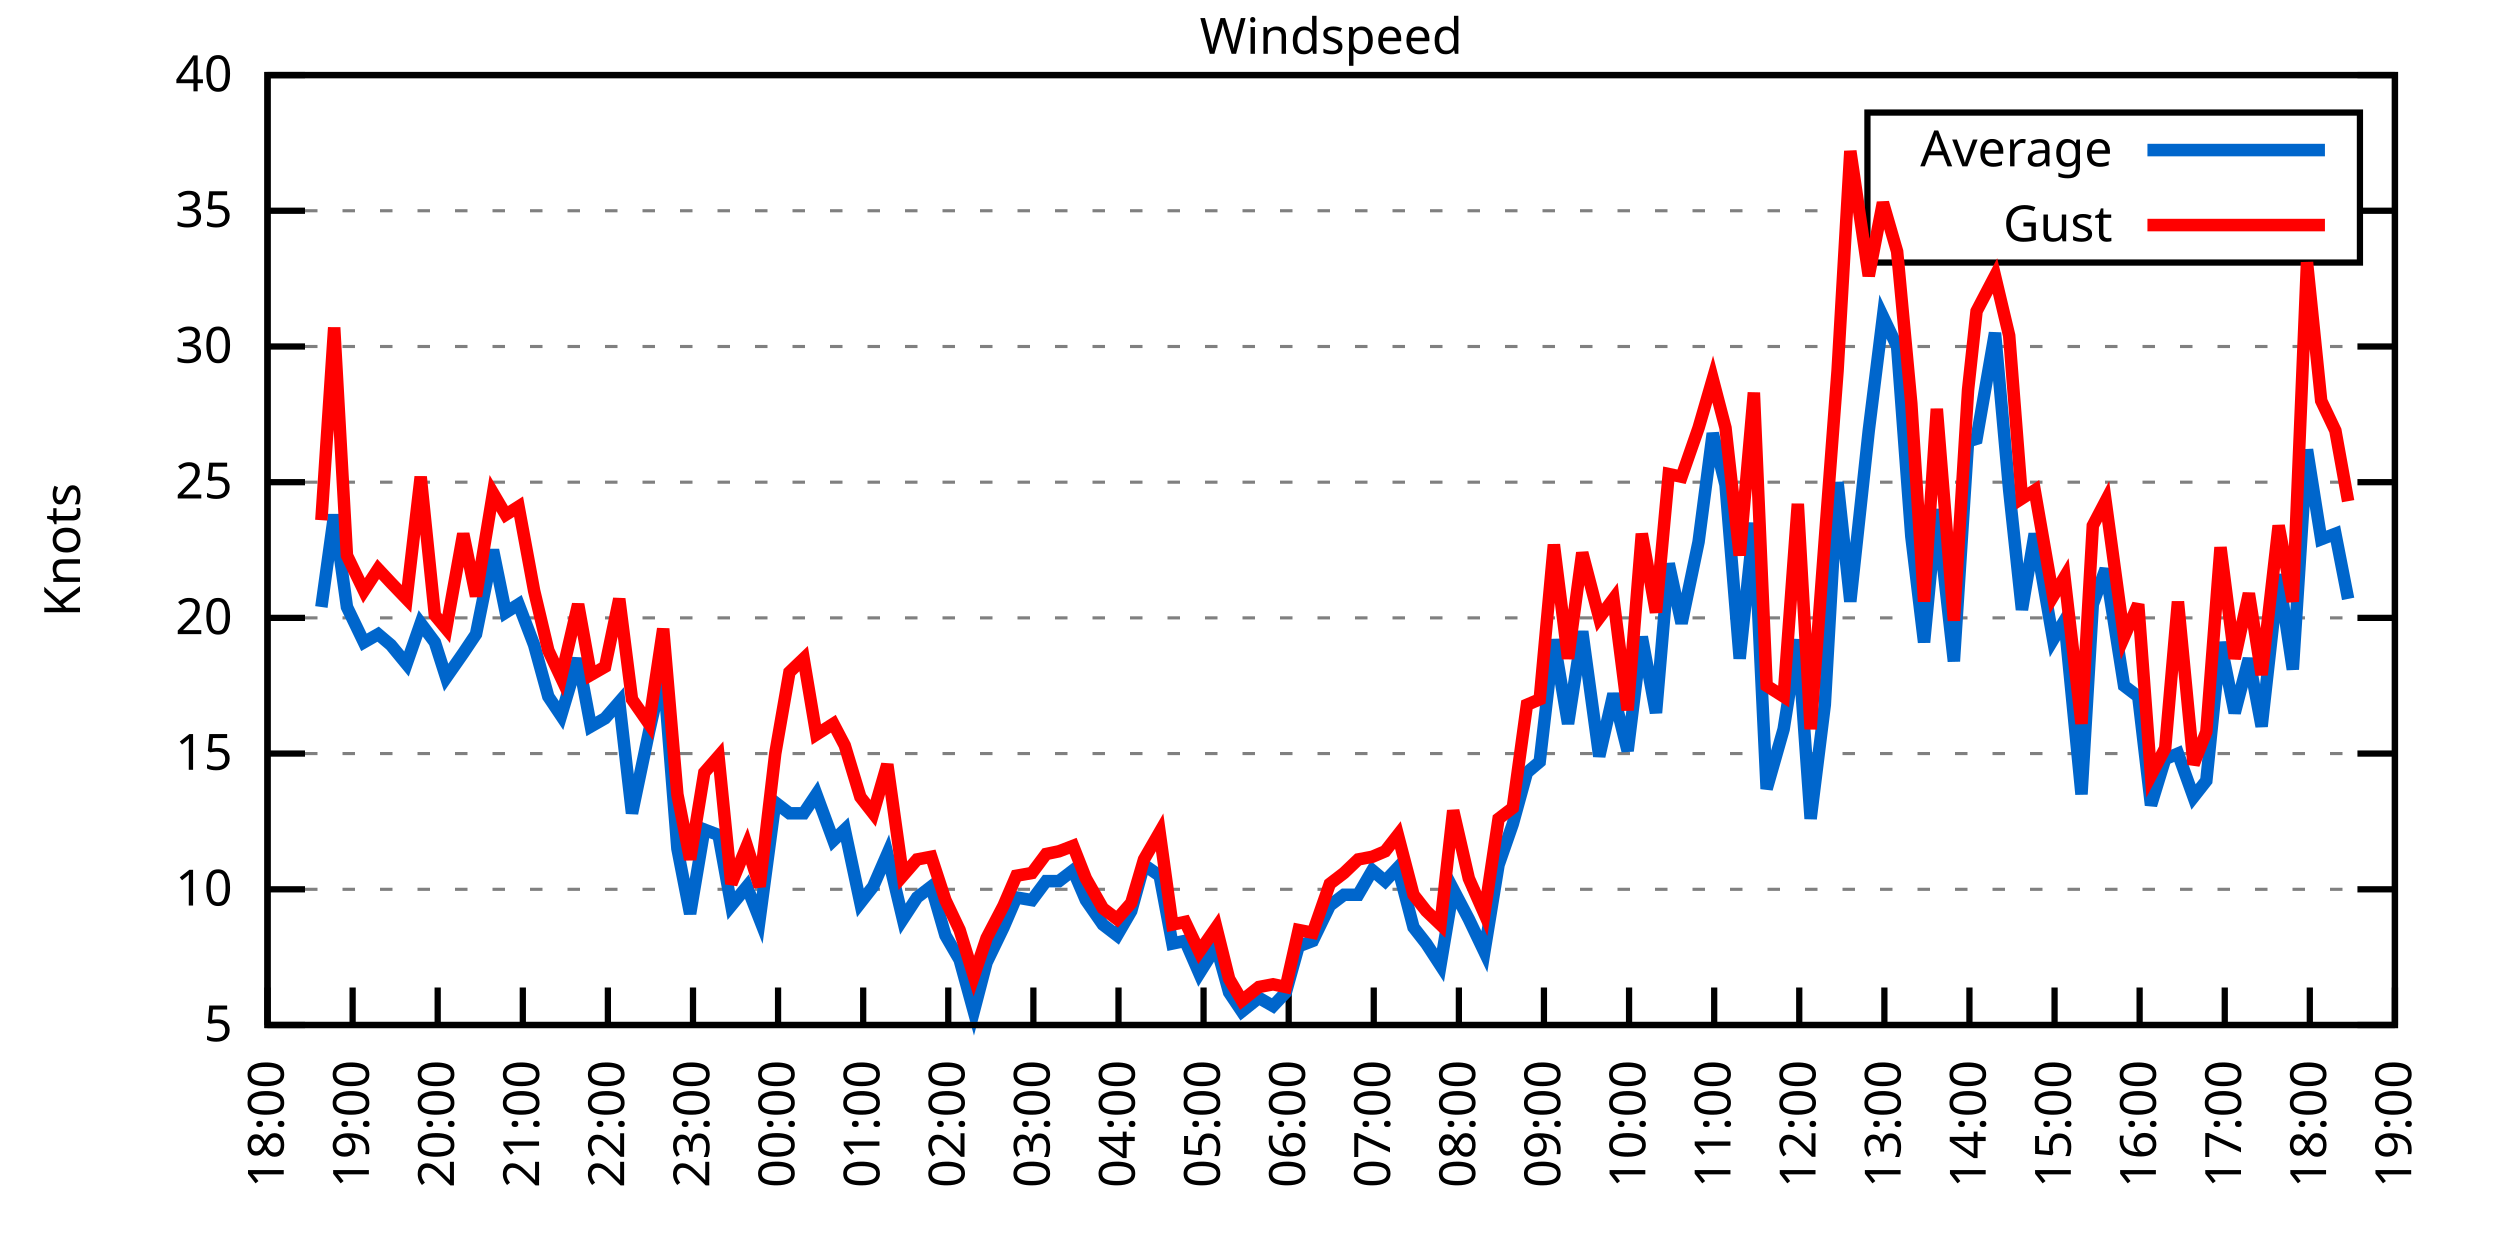
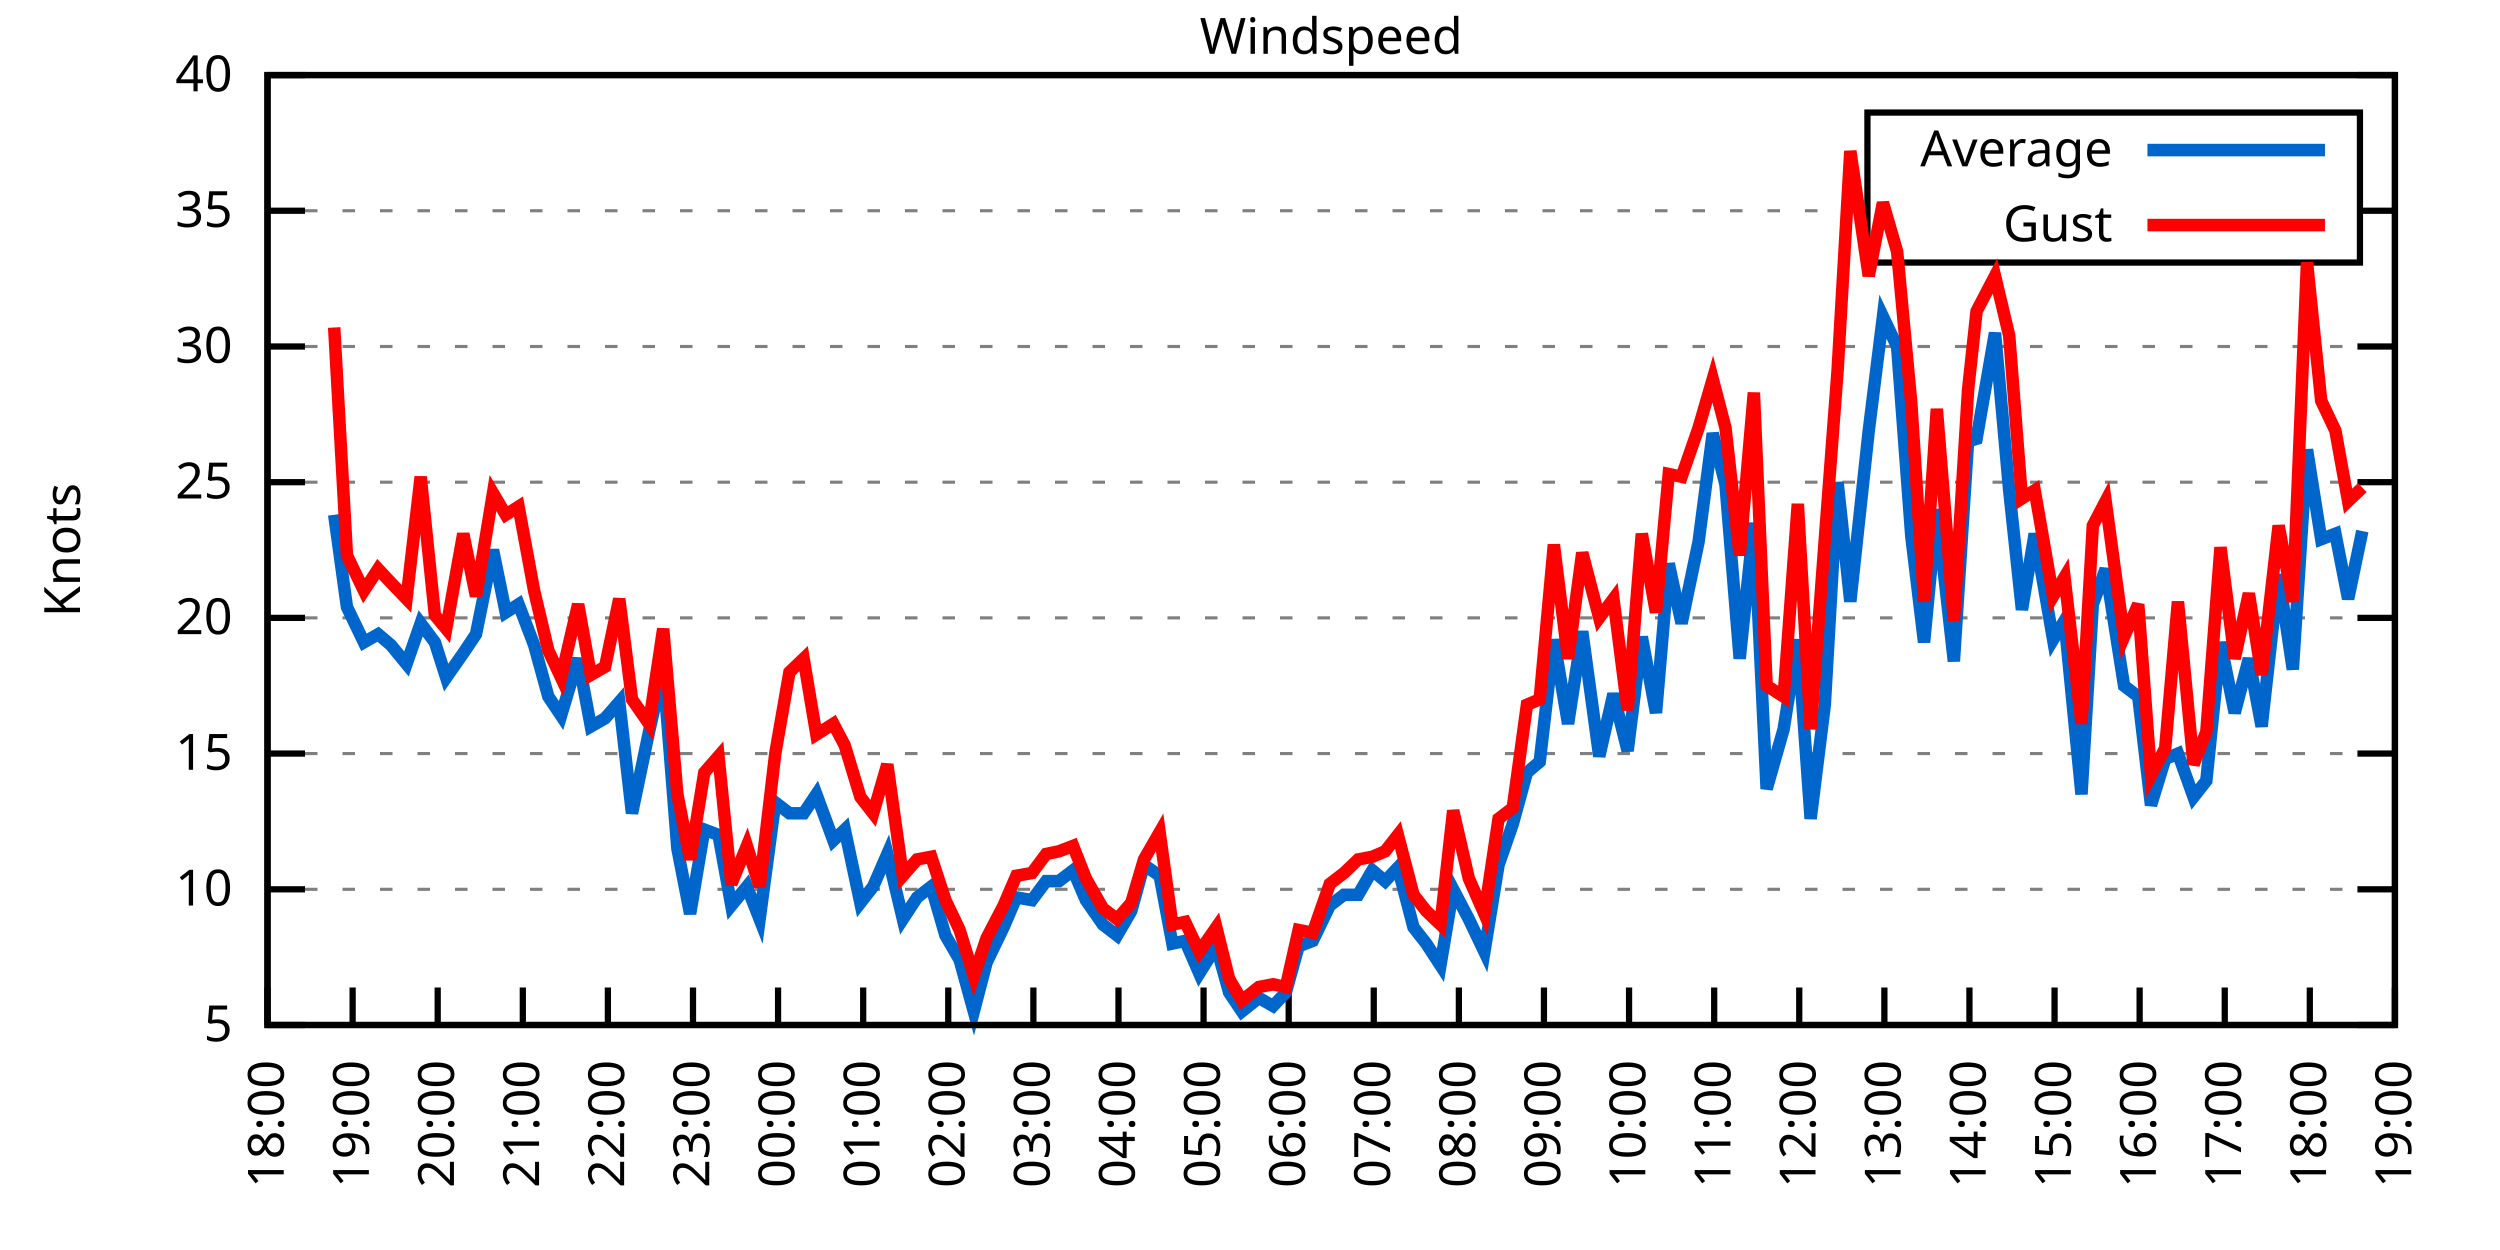
<svg xmlns="http://www.w3.org/2000/svg" xmlns:xlink="http://www.w3.org/1999/xlink" width="400" height="200" viewBox="0 0 400 200">
  <g id="gnuplot_canvas">
    <rect x="0" y="0" width="400" height="200" fill="none" />
    <defs>
      <circle id="gpDot" r="0.5" stroke-width="0.5" stroke="currentColor" />
      <path id="gpPt0" stroke-width="0.333" stroke="currentColor" d="M-1,0 h2 M0,-1 v2" />
      <path id="gpPt1" stroke-width="0.333" stroke="currentColor" d="M-1,-1 L1,1 M1,-1 L-1,1" />
      <path id="gpPt2" stroke-width="0.333" stroke="currentColor" d="M-1,0 L1,0 M0,-1 L0,1 M-1,-1 L1,1 M-1,1 L1,-1" />
      <rect id="gpPt3" stroke-width="0.333" stroke="currentColor" x="-1" y="-1" width="2" height="2" />
      <rect id="gpPt4" stroke-width="0.333" stroke="currentColor" fill="currentColor" x="-1" y="-1" width="2" height="2" />
      <circle id="gpPt5" stroke-width="0.333" stroke="currentColor" cx="0" cy="0" r="1" />
      <use xlink:href="#gpPt5" id="gpPt6" fill="currentColor" stroke="none" />
      <path id="gpPt7" stroke-width="0.333" stroke="currentColor" d="M0,-1.33 L-1.33,0.67 L1.33,0.67 z" />
      <use xlink:href="#gpPt7" id="gpPt8" fill="currentColor" stroke="none" />
      <use xlink:href="#gpPt7" id="gpPt9" stroke="currentColor" transform="rotate(180)" />
      <use xlink:href="#gpPt9" id="gpPt10" fill="currentColor" stroke="none" />
      <use xlink:href="#gpPt3" id="gpPt11" stroke="currentColor" transform="rotate(45)" />
      <use xlink:href="#gpPt11" id="gpPt12" fill="currentColor" stroke="none" />
      <path id="gpPt13" stroke-width="0.333" stroke="currentColor" d="M0,1.330 L1.265,0.411 L0.782,-1.067 L-0.782,-1.076 L-1.265,0.411 z" />
      <use xlink:href="#gpPt13" id="gpPt14" fill="currentColor" stroke="none" />
      <filter id="textbox" filterUnits="objectBoundingBox" x="0" y="0" height="1" width="1">
        <feFlood flood-color="white" flood-opacity="1" result="bgnd" />
        <feComposite in="SourceGraphic" in2="bgnd" operator="atop" />
      </filter>
      <filter id="greybox" filterUnits="objectBoundingBox" x="0" y="0" height="1" width="1">
        <feFlood flood-color="lightgrey" flood-opacity="1" result="grey" />
        <feComposite in="SourceGraphic" in2="grey" operator="atop" />
      </filter>
    </defs>
    <g fill="none" color="white" stroke="currentColor" stroke-width="1.00" stroke-linecap="butt" stroke-linejoin="miter">
</g>
    <g fill="none" color="black" stroke="currentColor" stroke-width="1.00" stroke-linecap="butt" stroke-linejoin="miter">
      <g stroke="none" shape-rendering="crispEdges">
        <polygon fill="rgb(255, 255, 255)" points="42.80,164.00 383.18,164.00 383.18,12.02 42.80,12.02 " />
      </g>
    </g>
    <g fill="none" color="black" stroke="currentColor" stroke-width="1.00" stroke-linecap="butt" stroke-linejoin="miter">
</g>
    <g fill="none" color="black" stroke="black" stroke-width="0.50" stroke-linecap="butt" stroke-linejoin="miter">
</g>
    <g fill="none" color="gray" stroke="currentColor" stroke-width="0.50" stroke-linecap="butt" stroke-linejoin="miter">
      <path stroke="gray" stroke-dasharray="2,4" class="gridline" d="M42.80,164.00 L383.19,164.00  " />
    </g>
    <g fill="none" color="gray" stroke="gray" stroke-width="1.00" stroke-linecap="butt" stroke-linejoin="miter">
</g>
    <g fill="none" color="black" stroke="currentColor" stroke-width="1.00" stroke-linecap="butt" stroke-linejoin="miter">
      <path stroke="black" d="M42.80,164.00 L48.80,164.00 M383.19,164.00 L377.19,164.00  " />
      <g transform="translate(37.20,166.60)" stroke="none" fill="black" font-family="Sans" font-size="8.00" text-anchor="end">
        <text>
          <tspan font-family="Sans"> 5</tspan>
        </text>
      </g>
    </g>
    <g fill="none" color="black" stroke="currentColor" stroke-width="1.00" stroke-linecap="butt" stroke-linejoin="miter">
</g>
    <g fill="none" color="black" stroke="black" stroke-width="0.50" stroke-linecap="butt" stroke-linejoin="miter">
</g>
    <g fill="none" color="gray" stroke="currentColor" stroke-width="0.50" stroke-linecap="butt" stroke-linejoin="miter">
      <path stroke="gray" stroke-dasharray="2,4" class="gridline" d="M42.80,142.29 L383.19,142.29  " />
    </g>
    <g fill="none" color="gray" stroke="gray" stroke-width="1.00" stroke-linecap="butt" stroke-linejoin="miter">
</g>
    <g fill="none" color="black" stroke="currentColor" stroke-width="1.00" stroke-linecap="butt" stroke-linejoin="miter">
      <path stroke="black" d="M42.80,142.29 L48.80,142.29 M383.19,142.29 L377.19,142.29  " />
      <g transform="translate(37.20,144.89)" stroke="none" fill="black" font-family="Sans" font-size="8.00" text-anchor="end">
        <text>
          <tspan font-family="Sans"> 10</tspan>
        </text>
      </g>
    </g>
    <g fill="none" color="black" stroke="currentColor" stroke-width="1.00" stroke-linecap="butt" stroke-linejoin="miter">
</g>
    <g fill="none" color="black" stroke="black" stroke-width="0.50" stroke-linecap="butt" stroke-linejoin="miter">
</g>
    <g fill="none" color="gray" stroke="currentColor" stroke-width="0.50" stroke-linecap="butt" stroke-linejoin="miter">
      <path stroke="gray" stroke-dasharray="2,4" class="gridline" d="M42.80,120.57 L383.19,120.57  " />
    </g>
    <g fill="none" color="gray" stroke="gray" stroke-width="1.00" stroke-linecap="butt" stroke-linejoin="miter">
</g>
    <g fill="none" color="black" stroke="currentColor" stroke-width="1.00" stroke-linecap="butt" stroke-linejoin="miter">
      <path stroke="black" d="M42.80,120.57 L48.80,120.57 M383.19,120.57 L377.19,120.57  " />
      <g transform="translate(37.20,123.17)" stroke="none" fill="black" font-family="Sans" font-size="8.00" text-anchor="end">
        <text>
          <tspan font-family="Sans"> 15</tspan>
        </text>
      </g>
    </g>
    <g fill="none" color="black" stroke="currentColor" stroke-width="1.00" stroke-linecap="butt" stroke-linejoin="miter">
</g>
    <g fill="none" color="black" stroke="black" stroke-width="0.50" stroke-linecap="butt" stroke-linejoin="miter">
</g>
    <g fill="none" color="gray" stroke="currentColor" stroke-width="0.50" stroke-linecap="butt" stroke-linejoin="miter">
      <path stroke="gray" stroke-dasharray="2,4" class="gridline" d="M42.80,98.86 L383.19,98.86  " />
    </g>
    <g fill="none" color="gray" stroke="gray" stroke-width="1.00" stroke-linecap="butt" stroke-linejoin="miter">
</g>
    <g fill="none" color="black" stroke="currentColor" stroke-width="1.00" stroke-linecap="butt" stroke-linejoin="miter">
      <path stroke="black" d="M42.80,98.86 L48.80,98.86 M383.19,98.86 L377.19,98.86  " />
      <g transform="translate(37.20,101.46)" stroke="none" fill="black" font-family="Sans" font-size="8.00" text-anchor="end">
        <text>
          <tspan font-family="Sans"> 20</tspan>
        </text>
      </g>
    </g>
    <g fill="none" color="black" stroke="currentColor" stroke-width="1.00" stroke-linecap="butt" stroke-linejoin="miter">
</g>
    <g fill="none" color="black" stroke="black" stroke-width="0.50" stroke-linecap="butt" stroke-linejoin="miter">
</g>
    <g fill="none" color="gray" stroke="currentColor" stroke-width="0.50" stroke-linecap="butt" stroke-linejoin="miter">
      <path stroke="gray" stroke-dasharray="2,4" class="gridline" d="M42.80,77.15 L383.19,77.15  " />
    </g>
    <g fill="none" color="gray" stroke="gray" stroke-width="1.00" stroke-linecap="butt" stroke-linejoin="miter">
</g>
    <g fill="none" color="black" stroke="currentColor" stroke-width="1.00" stroke-linecap="butt" stroke-linejoin="miter">
      <path stroke="black" d="M42.80,77.15 L48.80,77.15 M383.19,77.15 L377.19,77.15  " />
      <g transform="translate(37.20,79.75)" stroke="none" fill="black" font-family="Sans" font-size="8.00" text-anchor="end">
        <text>
          <tspan font-family="Sans"> 25</tspan>
        </text>
      </g>
    </g>
    <g fill="none" color="black" stroke="currentColor" stroke-width="1.00" stroke-linecap="butt" stroke-linejoin="miter">
</g>
    <g fill="none" color="black" stroke="black" stroke-width="0.50" stroke-linecap="butt" stroke-linejoin="miter">
</g>
    <g fill="none" color="gray" stroke="currentColor" stroke-width="0.50" stroke-linecap="butt" stroke-linejoin="miter">
      <path stroke="gray" stroke-dasharray="2,4" class="gridline" d="M42.80,55.44 L383.19,55.44  " />
    </g>
    <g fill="none" color="gray" stroke="gray" stroke-width="1.00" stroke-linecap="butt" stroke-linejoin="miter">
</g>
    <g fill="none" color="black" stroke="currentColor" stroke-width="1.00" stroke-linecap="butt" stroke-linejoin="miter">
      <path stroke="black" d="M42.80,55.44 L48.80,55.44 M383.19,55.44 L377.19,55.44  " />
      <g transform="translate(37.20,58.04)" stroke="none" fill="black" font-family="Sans" font-size="8.00" text-anchor="end">
        <text>
          <tspan font-family="Sans"> 30</tspan>
        </text>
      </g>
    </g>
    <g fill="none" color="black" stroke="currentColor" stroke-width="1.00" stroke-linecap="butt" stroke-linejoin="miter">
</g>
    <g fill="none" color="black" stroke="black" stroke-width="0.50" stroke-linecap="butt" stroke-linejoin="miter">
</g>
    <g fill="none" color="gray" stroke="currentColor" stroke-width="0.50" stroke-linecap="butt" stroke-linejoin="miter">
      <path stroke="gray" stroke-dasharray="2,4" class="gridline" d="M42.80,33.72 L298.79,33.72 M377.59,33.72 L383.19,33.72  " />
    </g>
    <g fill="none" color="gray" stroke="gray" stroke-width="1.00" stroke-linecap="butt" stroke-linejoin="miter">
</g>
    <g fill="none" color="black" stroke="currentColor" stroke-width="1.00" stroke-linecap="butt" stroke-linejoin="miter">
      <path stroke="black" d="M42.80,33.72 L48.80,33.72 M383.19,33.72 L377.19,33.72  " />
      <g transform="translate(37.20,36.32)" stroke="none" fill="black" font-family="Sans" font-size="8.00" text-anchor="end">
        <text>
          <tspan font-family="Sans"> 35</tspan>
        </text>
      </g>
    </g>
    <g fill="none" color="black" stroke="currentColor" stroke-width="1.00" stroke-linecap="butt" stroke-linejoin="miter">
</g>
    <g fill="none" color="black" stroke="black" stroke-width="0.50" stroke-linecap="butt" stroke-linejoin="miter">
</g>
    <g fill="none" color="gray" stroke="currentColor" stroke-width="0.50" stroke-linecap="butt" stroke-linejoin="miter">
      <path stroke="gray" stroke-dasharray="2,4" class="gridline" d="M42.80,12.01 L383.19,12.01  " />
    </g>
    <g fill="none" color="gray" stroke="gray" stroke-width="1.00" stroke-linecap="butt" stroke-linejoin="miter">
</g>
    <g fill="none" color="black" stroke="currentColor" stroke-width="1.00" stroke-linecap="butt" stroke-linejoin="miter">
      <path stroke="black" d="M42.80,12.01 L48.80,12.01 M383.19,12.01 L377.19,12.01  " />
      <g transform="translate(37.20,14.61)" stroke="none" fill="black" font-family="Sans" font-size="8.00" text-anchor="end">
        <text>
          <tspan font-family="Sans"> 40</tspan>
        </text>
      </g>
    </g>
    <g fill="none" color="black" stroke="currentColor" stroke-width="1.00" stroke-linecap="butt" stroke-linejoin="miter">
      <path stroke="black" d="M42.80,164.00 L42.80,158.00  " />
      <g transform="translate(45.40,169.60) rotate(270.00)" stroke="none" fill="black" font-family="Sans" font-size="8.00" text-anchor="end">
        <text>
          <tspan font-family="Sans">18:00</tspan>
        </text>
      </g>
    </g>
    <g fill="none" color="black" stroke="currentColor" stroke-width="1.00" stroke-linecap="butt" stroke-linejoin="miter">
      <path stroke="black" d="M56.42,164.00 L56.42,158.00  " />
      <g transform="translate(59.02,169.60) rotate(270.00)" stroke="none" fill="black" font-family="Sans" font-size="8.00" text-anchor="end">
        <text>
          <tspan font-family="Sans">19:00</tspan>
        </text>
      </g>
    </g>
    <g fill="none" color="black" stroke="currentColor" stroke-width="1.00" stroke-linecap="butt" stroke-linejoin="miter">
      <path stroke="black" d="M70.03,164.00 L70.03,158.00  " />
      <g transform="translate(72.63,169.60) rotate(270.00)" stroke="none" fill="black" font-family="Sans" font-size="8.00" text-anchor="end">
        <text>
          <tspan font-family="Sans">20:00</tspan>
        </text>
      </g>
    </g>
    <g fill="none" color="black" stroke="currentColor" stroke-width="1.00" stroke-linecap="butt" stroke-linejoin="miter">
      <path stroke="black" d="M83.65,164.00 L83.65,158.00  " />
      <g transform="translate(86.25,169.60) rotate(270.00)" stroke="none" fill="black" font-family="Sans" font-size="8.00" text-anchor="end">
        <text>
          <tspan font-family="Sans">21:00</tspan>
        </text>
      </g>
    </g>
    <g fill="none" color="black" stroke="currentColor" stroke-width="1.00" stroke-linecap="butt" stroke-linejoin="miter">
      <path stroke="black" d="M97.26,164.00 L97.26,158.00  " />
      <g transform="translate(99.86,169.60) rotate(270.00)" stroke="none" fill="black" font-family="Sans" font-size="8.00" text-anchor="end">
        <text>
          <tspan font-family="Sans">22:00</tspan>
        </text>
      </g>
    </g>
    <g fill="none" color="black" stroke="currentColor" stroke-width="1.00" stroke-linecap="butt" stroke-linejoin="miter">
      <path stroke="black" d="M110.88,164.00 L110.88,158.00  " />
      <g transform="translate(113.48,169.60) rotate(270.00)" stroke="none" fill="black" font-family="Sans" font-size="8.00" text-anchor="end">
        <text>
          <tspan font-family="Sans">23:00</tspan>
        </text>
      </g>
    </g>
    <g fill="none" color="black" stroke="currentColor" stroke-width="1.00" stroke-linecap="butt" stroke-linejoin="miter">
      <path stroke="black" d="M124.49,164.00 L124.49,158.00  " />
      <g transform="translate(127.09,169.60) rotate(270.00)" stroke="none" fill="black" font-family="Sans" font-size="8.00" text-anchor="end">
        <text>
          <tspan font-family="Sans">00:00</tspan>
        </text>
      </g>
    </g>
    <g fill="none" color="black" stroke="currentColor" stroke-width="1.00" stroke-linecap="butt" stroke-linejoin="miter">
      <path stroke="black" d="M138.11,164.00 L138.11,158.00  " />
      <g transform="translate(140.71,169.60) rotate(270.00)" stroke="none" fill="black" font-family="Sans" font-size="8.00" text-anchor="end">
        <text>
          <tspan font-family="Sans">01:00</tspan>
        </text>
      </g>
    </g>
    <g fill="none" color="black" stroke="currentColor" stroke-width="1.00" stroke-linecap="butt" stroke-linejoin="miter">
      <path stroke="black" d="M151.72,164.00 L151.72,158.00  " />
      <g transform="translate(154.32,169.60) rotate(270.00)" stroke="none" fill="black" font-family="Sans" font-size="8.00" text-anchor="end">
        <text>
          <tspan font-family="Sans">02:00</tspan>
        </text>
      </g>
    </g>
    <g fill="none" color="black" stroke="currentColor" stroke-width="1.00" stroke-linecap="butt" stroke-linejoin="miter">
      <path stroke="black" d="M165.34,164.00 L165.34,158.00  " />
      <g transform="translate(167.94,169.60) rotate(270.00)" stroke="none" fill="black" font-family="Sans" font-size="8.00" text-anchor="end">
        <text>
          <tspan font-family="Sans">03:00</tspan>
        </text>
      </g>
    </g>
    <g fill="none" color="black" stroke="currentColor" stroke-width="1.00" stroke-linecap="butt" stroke-linejoin="miter">
      <path stroke="black" d="M178.96,164.00 L178.96,158.00  " />
      <g transform="translate(181.56,169.60) rotate(270.00)" stroke="none" fill="black" font-family="Sans" font-size="8.00" text-anchor="end">
        <text>
          <tspan font-family="Sans">04:00</tspan>
        </text>
      </g>
    </g>
    <g fill="none" color="black" stroke="currentColor" stroke-width="1.00" stroke-linecap="butt" stroke-linejoin="miter">
      <path stroke="black" d="M192.57,164.00 L192.57,158.00  " />
      <g transform="translate(195.17,169.60) rotate(270.00)" stroke="none" fill="black" font-family="Sans" font-size="8.00" text-anchor="end">
        <text>
          <tspan font-family="Sans">05:00</tspan>
        </text>
      </g>
    </g>
    <g fill="none" color="black" stroke="currentColor" stroke-width="1.00" stroke-linecap="butt" stroke-linejoin="miter">
      <path stroke="black" d="M206.19,164.00 L206.19,158.00  " />
      <g transform="translate(208.79,169.60) rotate(270.00)" stroke="none" fill="black" font-family="Sans" font-size="8.00" text-anchor="end">
        <text>
          <tspan font-family="Sans">06:00</tspan>
        </text>
      </g>
    </g>
    <g fill="none" color="black" stroke="currentColor" stroke-width="1.00" stroke-linecap="butt" stroke-linejoin="miter">
      <path stroke="black" d="M219.80,164.00 L219.80,158.00  " />
      <g transform="translate(222.40,169.60) rotate(270.00)" stroke="none" fill="black" font-family="Sans" font-size="8.00" text-anchor="end">
        <text>
          <tspan font-family="Sans">07:00</tspan>
        </text>
      </g>
    </g>
    <g fill="none" color="black" stroke="currentColor" stroke-width="1.00" stroke-linecap="butt" stroke-linejoin="miter">
      <path stroke="black" d="M233.42,164.00 L233.42,158.00  " />
      <g transform="translate(236.02,169.60) rotate(270.00)" stroke="none" fill="black" font-family="Sans" font-size="8.00" text-anchor="end">
        <text>
          <tspan font-family="Sans">08:00</tspan>
        </text>
      </g>
    </g>
    <g fill="none" color="black" stroke="currentColor" stroke-width="1.00" stroke-linecap="butt" stroke-linejoin="miter">
      <path stroke="black" d="M247.03,164.00 L247.03,158.00  " />
      <g transform="translate(249.63,169.60) rotate(270.00)" stroke="none" fill="black" font-family="Sans" font-size="8.00" text-anchor="end">
        <text>
          <tspan font-family="Sans">09:00</tspan>
        </text>
      </g>
    </g>
    <g fill="none" color="black" stroke="currentColor" stroke-width="1.00" stroke-linecap="butt" stroke-linejoin="miter">
      <path stroke="black" d="M260.65,164.00 L260.65,158.00  " />
      <g transform="translate(263.25,169.60) rotate(270.00)" stroke="none" fill="black" font-family="Sans" font-size="8.00" text-anchor="end">
        <text>
          <tspan font-family="Sans">10:00</tspan>
        </text>
      </g>
    </g>
    <g fill="none" color="black" stroke="currentColor" stroke-width="1.00" stroke-linecap="butt" stroke-linejoin="miter">
      <path stroke="black" d="M274.27,164.00 L274.27,158.00  " />
      <g transform="translate(276.87,169.60) rotate(270.00)" stroke="none" fill="black" font-family="Sans" font-size="8.00" text-anchor="end">
        <text>
          <tspan font-family="Sans">11:00</tspan>
        </text>
      </g>
    </g>
    <g fill="none" color="black" stroke="currentColor" stroke-width="1.00" stroke-linecap="butt" stroke-linejoin="miter">
      <path stroke="black" d="M287.88,164.00 L287.88,158.00  " />
      <g transform="translate(290.48,169.60) rotate(270.00)" stroke="none" fill="black" font-family="Sans" font-size="8.00" text-anchor="end">
        <text>
          <tspan font-family="Sans">12:00</tspan>
        </text>
      </g>
    </g>
    <g fill="none" color="black" stroke="currentColor" stroke-width="1.00" stroke-linecap="butt" stroke-linejoin="miter">
      <path stroke="black" d="M301.50,164.00 L301.50,158.00  " />
      <g transform="translate(304.10,169.60) rotate(270.00)" stroke="none" fill="black" font-family="Sans" font-size="8.00" text-anchor="end">
        <text>
          <tspan font-family="Sans">13:00</tspan>
        </text>
      </g>
    </g>
    <g fill="none" color="black" stroke="currentColor" stroke-width="1.00" stroke-linecap="butt" stroke-linejoin="miter">
      <path stroke="black" d="M315.11,164.00 L315.11,158.00  " />
      <g transform="translate(317.71,169.60) rotate(270.00)" stroke="none" fill="black" font-family="Sans" font-size="8.00" text-anchor="end">
        <text>
          <tspan font-family="Sans">14:00</tspan>
        </text>
      </g>
    </g>
    <g fill="none" color="black" stroke="currentColor" stroke-width="1.00" stroke-linecap="butt" stroke-linejoin="miter">
      <path stroke="black" d="M328.73,164.00 L328.73,158.00  " />
      <g transform="translate(331.33,169.60) rotate(270.00)" stroke="none" fill="black" font-family="Sans" font-size="8.00" text-anchor="end">
        <text>
          <tspan font-family="Sans">15:00</tspan>
        </text>
      </g>
    </g>
    <g fill="none" color="black" stroke="currentColor" stroke-width="1.00" stroke-linecap="butt" stroke-linejoin="miter">
      <path stroke="black" d="M342.34,164.00 L342.34,158.00  " />
      <g transform="translate(344.94,169.60) rotate(270.00)" stroke="none" fill="black" font-family="Sans" font-size="8.00" text-anchor="end">
        <text>
          <tspan font-family="Sans">16:00</tspan>
        </text>
      </g>
    </g>
    <g fill="none" color="black" stroke="currentColor" stroke-width="1.00" stroke-linecap="butt" stroke-linejoin="miter">
      <path stroke="black" d="M355.96,164.00 L355.96,158.00  " />
      <g transform="translate(358.56,169.60) rotate(270.00)" stroke="none" fill="black" font-family="Sans" font-size="8.00" text-anchor="end">
        <text>
          <tspan font-family="Sans">17:00</tspan>
        </text>
      </g>
    </g>
    <g fill="none" color="black" stroke="currentColor" stroke-width="1.00" stroke-linecap="butt" stroke-linejoin="miter">
      <path stroke="black" d="M369.57,164.00 L369.57,158.00  " />
      <g transform="translate(372.17,169.60) rotate(270.00)" stroke="none" fill="black" font-family="Sans" font-size="8.00" text-anchor="end">
        <text>
          <tspan font-family="Sans">18:00</tspan>
        </text>
      </g>
    </g>
    <g fill="none" color="black" stroke="currentColor" stroke-width="1.00" stroke-linecap="butt" stroke-linejoin="miter">
      <path stroke="black" d="M383.19,164.00 L383.19,158.00  " />
      <g transform="translate(385.79,169.60) rotate(270.00)" stroke="none" fill="black" font-family="Sans" font-size="8.00" text-anchor="end">
        <text>
          <tspan font-family="Sans">19:00</tspan>
        </text>
      </g>
    </g>
    <g fill="none" color="black" stroke="currentColor" stroke-width="1.00" stroke-linecap="butt" stroke-linejoin="miter">
</g>
    <g fill="none" color="black" stroke="currentColor" stroke-width="1.00" stroke-linecap="butt" stroke-linejoin="miter">
      <path stroke="black" d="M42.80,12.01 L42.80,164.00 L383.19,164.00 L383.19,12.01 L42.80,12.01 Z  " />
    </g>
    <g fill="none" color="black" stroke="currentColor" stroke-width="1.00" stroke-linecap="butt" stroke-linejoin="miter">
</g>
    <g fill="none" color="black" stroke="currentColor" stroke-width="1.00" stroke-linecap="butt" stroke-linejoin="miter">
      <path stroke="black" d="M298.79,42.01 L298.79,18.01 L377.59,18.01 L377.59,42.01 L298.79,42.01 Z  " />
    </g>
    <g id="Windspeed_plot_1">
      <g fill="none" color="white" stroke="black" stroke-width="2.00" stroke-linecap="butt" stroke-linejoin="miter">
</g>
      <g fill="none" color="black" stroke="currentColor" stroke-width="2.00" stroke-linecap="butt" stroke-linejoin="miter">
        <g transform="translate(337.99,26.61)" stroke="none" fill="black" font-family="Sans" font-size="8.00" text-anchor="end">
          <text>
            <tspan font-family="Sans">Average</tspan>
          </text>
        </g>
      </g>
      <g fill="none" color="black" stroke="currentColor" stroke-width="2.00" stroke-linecap="butt" stroke-linejoin="miter">
-         <path stroke="rgb(  0, 102, 204)" d="M343.59,24.01 L371.99,24.01 M51.42,97.12 L53.47,82.36 L55.51,97.12 L58.23,102.77 L60.50,101.47 L62.54,103.20   L65.04,106.24 L67.31,99.73 L69.58,102.77 L71.39,108.42 L74.12,104.51 L76.16,101.47 L78.88,88.00 L80.92,97.99   L82.97,96.69 L85.46,103.20 L87.73,111.45 L89.77,114.49 L92.50,105.38 L94.54,116.23 L96.81,114.93 L99.08,112.32   L101.12,130.13 L103.84,117.10 L106.11,107.11 L108.38,135.77 L110.42,146.20 L112.69,132.73 L114.96,133.60 L117.01,144.89   L119.50,141.85 L121.54,147.06 L124.04,128.39 L126.31,130.13 L128.58,130.13 L130.62,127.09 L133.34,134.47 L135.16,132.73   L137.66,144.46 L139.70,141.85 L141.97,136.64 L144.46,147.06 L146.73,143.59 L149.00,141.85 L151.27,149.67 L153.54,153.58   L155.81,161.83 L157.85,154.01 L160.57,148.37 L162.62,143.59 L165.11,144.02 L167.38,140.98 L169.43,140.98 L171.69,139.25   L173.74,144.02 L176.46,147.93 L178.73,149.67 L181.00,145.76 L183.04,138.38 L185.54,140.12 L187.58,150.97 L189.62,150.54   L191.89,155.75 L194.61,151.41 L196.66,158.79 L198.70,161.83 L201.42,159.66 L203.69,160.96 L205.73,158.79 L207.78,151.41   L210.04,150.54 L212.77,144.89 L215.04,143.16 L217.31,143.16 L219.58,139.25 L221.62,140.98 L223.66,138.81 L226.16,148.37   L228.20,150.97 L230.47,154.45 L232.51,142.29 L235.01,147.06 L237.50,152.28 L239.77,138.38 L242.04,131.86 L244.31,123.61   L246.35,121.88 L248.62,102.34 L250.89,115.80 L253.16,101.03 L255.88,121.01 L258.15,111.02 L260.42,120.14 L262.69,101.90   L264.96,114.06 L267.00,90.18 L269.05,99.73 L271.77,86.70 L274.04,69.33 L276.08,77.58 L278.35,105.38 L280.62,83.66   L282.66,126.22 L285.38,116.67 L287.65,102.34 L289.70,131.00 L291.97,112.76 L294.01,77.15 L296.05,96.26 L299.00,68.90   L301.27,50.66 L303.54,55.44 L305.81,85.83 L307.85,102.77 L309.89,81.49 L312.62,105.81 L314.89,70.63 L316.25,70.20   L319.20,53.26 L321.47,78.45 L323.51,97.56 L325.55,85.40 L328.50,102.34 L330.32,99.30 L333.04,127.09 L334.85,96.69   L336.90,91.04 L339.85,109.72 L342.12,111.45 L344.16,128.83 L346.43,121.44 L348.47,120.57 L350.97,127.52 L353.01,124.92   L355.28,102.77 L357.55,114.06 L359.82,105.38 L361.86,116.23 L364.58,91.91 L366.85,107.11 L369.12,71.94 L371.39,86.27   L373.66,85.40 L375.70,95.82  " />
+         <path stroke="rgb(  0, 102, 204)" d="M343.59,24.01 L371.99,24.01 M53.47,82.36 L55.51,97.12 L58.23,102.77 L60.50,101.47 L62.54,103.20 L65.04,106.24   L67.31,99.73 L69.58,102.77 L71.39,108.42 L74.12,104.51 L76.16,101.47 L78.88,88.00 L80.92,97.99 L82.97,96.69   L85.46,103.20 L87.73,111.45 L89.77,114.49 L92.50,105.38 L94.54,116.23 L96.81,114.93 L99.08,112.32 L101.12,130.13   L103.84,117.10 L106.11,107.11 L108.38,135.77 L110.42,146.20 L112.69,132.73 L114.96,133.60 L117.01,144.89 L119.50,141.85   L121.54,147.06 L124.04,128.39 L126.31,130.13 L128.58,130.13 L130.62,127.09 L133.34,134.47 L135.16,132.73 L137.66,144.46   L139.70,141.85 L141.97,136.64 L144.46,147.06 L146.73,143.59 L149.00,141.85 L151.27,149.67 L153.54,153.58 L155.81,161.83   L157.85,154.01 L160.57,148.37 L162.62,143.59 L165.11,144.02 L167.38,140.98 L169.43,140.98 L171.69,139.25 L173.74,144.02   L176.46,147.93 L178.73,149.67 L181.00,145.76 L183.04,138.38 L185.54,140.12 L187.58,150.97 L189.62,150.54 L191.89,155.75   L194.61,151.41 L196.66,158.79 L198.70,161.83 L201.42,159.66 L203.69,160.96 L205.73,158.79 L207.78,151.41 L210.04,150.54   L212.77,144.89 L215.04,143.16 L217.31,143.16 L219.58,139.25 L221.62,140.98 L223.66,138.81 L226.16,148.37 L228.20,150.97   L230.47,154.45 L232.51,142.29 L235.01,147.06 L237.50,152.28 L239.77,138.38 L242.04,131.86 L244.31,123.61 L246.35,121.88   L248.62,102.34 L250.89,115.80 L253.16,101.03 L255.88,121.01 L258.15,111.02 L260.42,120.14 L262.69,101.90 L264.96,114.06   L267.00,90.18 L269.05,99.73 L271.77,86.70 L274.04,69.33 L276.08,77.58 L278.35,105.38 L280.62,83.66 L282.66,126.22   L285.38,116.67 L287.65,102.34 L289.70,131.00 L291.97,112.76 L294.01,77.15 L296.05,96.26 L299.00,68.90 L301.27,50.66   L303.54,55.44 L305.81,85.83 L307.85,102.77 L309.89,81.49 L312.62,105.81 L314.89,70.63 L316.25,70.20 L319.20,53.26   L321.47,78.45 L323.51,97.56 L325.55,85.40 L328.50,102.34 L330.32,99.30 L333.04,127.09 L334.85,96.69 L336.90,91.04   L339.85,109.72 L342.12,111.45 L344.16,128.83 L346.43,121.44 L348.47,120.57 L350.97,127.52 L353.01,124.92 L355.28,102.77   L357.55,114.06 L359.82,105.38 L361.86,116.23 L364.58,91.91 L366.85,107.11 L369.12,71.94 L371.39,86.27 L373.66,85.40   L375.70,95.82 L377.97,84.97  " />
      </g>
    </g>
    <g id="Windspeed_plot_2">
      <g fill="none" color="black" stroke="currentColor" stroke-width="2.00" stroke-linecap="butt" stroke-linejoin="miter">
        <g transform="translate(337.99,38.61)" stroke="none" fill="black" font-family="Sans" font-size="8.00" text-anchor="end">
          <text>
            <tspan font-family="Sans">Gust</tspan>
          </text>
        </g>
      </g>
      <g fill="none" color="black" stroke="currentColor" stroke-width="2.00" stroke-linecap="butt" stroke-linejoin="miter">
-         <path stroke="rgb(255,   0,   0)" d="M343.59,36.01 L371.99,36.01 M51.42,83.23 L53.47,52.40 L55.51,88.87 L58.23,94.52 L60.50,91.04 L62.54,93.22   L65.04,95.82 L67.31,76.28 L69.58,98.43 L71.39,100.60 L74.12,85.40 L76.16,95.39 L78.88,78.89 L80.92,82.36   L82.97,81.06 L85.46,94.52 L87.73,104.07 L89.77,108.42 L92.50,96.69 L94.54,107.98 L96.81,106.68 L99.08,95.82   L101.12,111.89 L103.84,115.80 L106.11,100.60 L108.38,127.09 L110.42,137.51 L112.69,123.61 L114.96,121.01 L117.01,141.42   L119.50,135.34 L121.54,141.85 L124.04,120.57 L126.31,107.55 L128.58,105.38 L130.62,117.53 L133.34,115.80 L135.16,119.27   L137.66,127.52 L139.70,130.13 L141.97,122.31 L144.46,140.12 L146.73,137.51 L149.00,137.08 L151.27,144.02 L153.54,148.80   L155.81,156.18 L157.85,150.10 L160.57,144.89 L162.62,140.12 L165.11,139.68 L167.38,136.64 L169.43,136.21 L171.69,135.34   L173.74,140.55 L176.46,145.33 L178.73,147.06 L181.00,144.46 L183.04,137.51 L185.54,133.17 L187.58,147.93 L189.62,147.50   L191.89,152.28 L194.61,148.37 L196.66,156.62 L198.70,160.09 L201.42,157.92 L203.69,157.49 L205.73,157.92 L207.78,148.80   L210.04,149.24 L212.77,141.42 L215.04,139.68 L217.31,137.51 L219.58,137.08 L221.62,136.21 L223.66,133.60 L226.16,143.16   L228.20,145.76 L230.47,147.93 L232.51,129.69 L235.01,140.55 L237.50,146.20 L239.77,131.00 L242.04,129.26 L244.31,112.76   L246.35,111.89 L248.62,87.14 L250.89,105.38 L253.16,88.44 L255.88,98.86 L258.15,95.82 L260.42,113.63 L262.69,85.40   L264.96,97.99 L267.00,75.85 L269.05,76.28 L271.77,68.46 L274.04,60.65 L276.08,68.46 L278.35,88.87 L280.62,62.82   L282.66,109.72 L285.38,111.45 L287.65,80.62 L289.70,116.67 L291.97,86.27 L294.01,59.34 L296.05,24.17 L299.00,44.15   L301.27,32.42 L303.54,40.24 L305.81,64.56 L307.85,96.26 L309.89,65.42 L312.62,99.30 L314.89,62.38 L316.25,49.79   L319.20,44.15 L321.47,53.70 L323.51,79.75 L325.55,78.45 L328.50,95.39 L330.32,92.35 L333.04,115.80 L334.85,84.10   L336.90,80.19 L339.85,101.90 L342.12,96.69 L344.16,124.05 L346.43,119.71 L348.47,96.26 L350.97,122.31 L353.01,117.10   L355.28,87.57 L357.55,105.38 L359.82,94.95 L361.86,107.98 L364.58,84.10 L366.85,96.26 L369.12,41.97 L371.39,64.12   L373.66,68.90 L375.70,80.19  " />
+         <path stroke="rgb(255,   0,   0)" d="M343.59,36.01 L371.99,36.01 M53.47,52.40 L55.51,88.87 L58.23,94.52 L60.50,91.04 L62.54,93.22 L65.04,95.82   L67.31,76.28 L69.58,98.43 L71.39,100.60 L74.12,85.40 L76.16,95.39 L78.88,78.89 L80.92,82.36 L82.97,81.06   L85.46,94.52 L87.73,104.07 L89.77,108.42 L92.50,96.69 L94.54,107.98 L96.81,106.68 L99.08,95.82 L101.12,111.89   L103.84,115.80 L106.11,100.60 L108.38,127.09 L110.42,137.51 L112.69,123.61 L114.96,121.01 L117.01,141.42 L119.50,135.34   L121.54,141.85 L124.04,120.57 L126.31,107.55 L128.58,105.38 L130.62,117.53 L133.34,115.80 L135.16,119.27 L137.66,127.52   L139.70,130.13 L141.97,122.31 L144.46,140.12 L146.73,137.51 L149.00,137.08 L151.27,144.02 L153.54,148.80 L155.81,156.18   L157.85,150.10 L160.57,144.89 L162.62,140.12 L165.11,139.68 L167.38,136.64 L169.43,136.21 L171.69,135.34 L173.74,140.55   L176.46,145.33 L178.73,147.06 L181.00,144.46 L183.04,137.51 L185.54,133.17 L187.58,147.93 L189.62,147.50 L191.89,152.28   L194.61,148.37 L196.66,156.62 L198.70,160.09 L201.42,157.92 L203.69,157.49 L205.73,157.92 L207.78,148.80 L210.04,149.24   L212.77,141.42 L215.04,139.68 L217.31,137.51 L219.58,137.08 L221.62,136.21 L223.66,133.60 L226.16,143.16 L228.20,145.76   L230.47,147.93 L232.51,129.69 L235.01,140.55 L237.50,146.20 L239.77,131.00 L242.04,129.26 L244.31,112.76 L246.35,111.89   L248.62,87.14 L250.89,105.38 L253.16,88.44 L255.88,98.86 L258.15,95.82 L260.42,113.63 L262.69,85.40 L264.96,97.99   L267.00,75.85 L269.05,76.28 L271.77,68.46 L274.04,60.65 L276.08,68.46 L278.35,88.87 L280.62,62.82 L282.66,109.72   L285.38,111.45 L287.65,80.62 L289.70,116.67 L291.97,86.27 L294.01,59.34 L296.05,24.17 L299.00,44.15 L301.27,32.42   L303.54,40.24 L305.81,64.56 L307.85,96.26 L309.89,65.42 L312.62,99.30 L314.89,62.38 L316.25,49.79 L319.20,44.15   L321.47,53.70 L323.51,79.75 L325.55,78.45 L328.50,95.39 L330.32,92.35 L333.04,115.80 L334.85,84.10 L336.90,80.19   L339.85,101.90 L342.12,96.69 L344.16,124.05 L346.43,119.71 L348.47,96.26 L350.97,122.31 L353.01,117.10 L355.28,87.57   L357.55,105.38 L359.82,94.95 L361.86,107.98 L364.58,84.10 L366.85,96.26 L369.12,41.97 L371.39,64.12 L373.66,68.90   L375.70,80.19 L377.97,78.02  " />
      </g>
    </g>
    <g fill="none" color="black" stroke="currentColor" stroke-width="2.00" stroke-linecap="butt" stroke-linejoin="miter">
</g>
    <g fill="none" color="black" stroke="black" stroke-width="1.00" stroke-linecap="butt" stroke-linejoin="miter">
</g>
    <g fill="none" color="black" stroke="currentColor" stroke-width="1.00" stroke-linecap="butt" stroke-linejoin="miter">
      <path stroke="black" d="M42.80,12.01 L42.80,164.00 L383.19,164.00 L383.19,12.01 L42.80,12.01 Z  " />
      <g transform="translate(12.80,88.01) rotate(270.00)" stroke="none" fill="black" font-family="Sans" font-size="8.00" text-anchor="middle">
        <text>
          <tspan font-family="Sans">Knots</tspan>
        </text>
      </g>
    </g>
    <g fill="none" color="black" stroke="currentColor" stroke-width="1.00" stroke-linecap="butt" stroke-linejoin="miter">
</g>
    <g fill="none" color="black" stroke="currentColor" stroke-width="1.00" stroke-linecap="butt" stroke-linejoin="miter">
      <g transform="translate(212.99,8.61)" stroke="none" fill="black" font-family="Sans" font-size="8.00" text-anchor="middle">
        <text>
          <tspan font-family="Sans">Windspeed</tspan>
        </text>
      </g>
    </g>
    <g fill="none" color="black" stroke="currentColor" stroke-width="1.00" stroke-linecap="butt" stroke-linejoin="miter">
</g>
  </g>
</svg>
